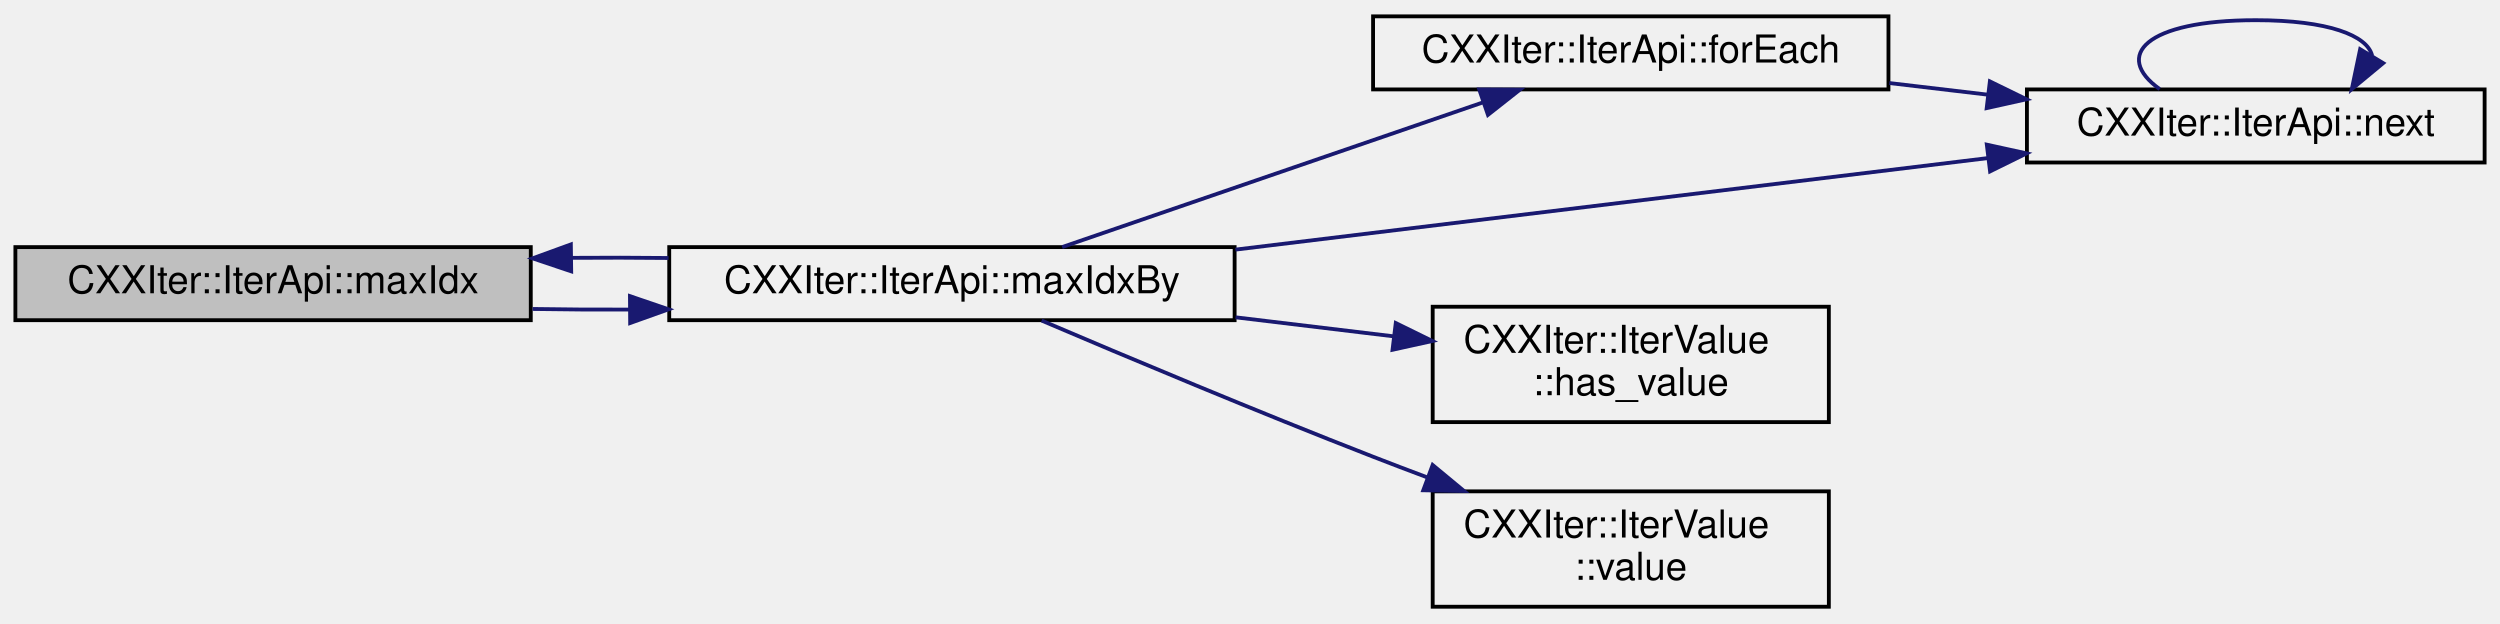
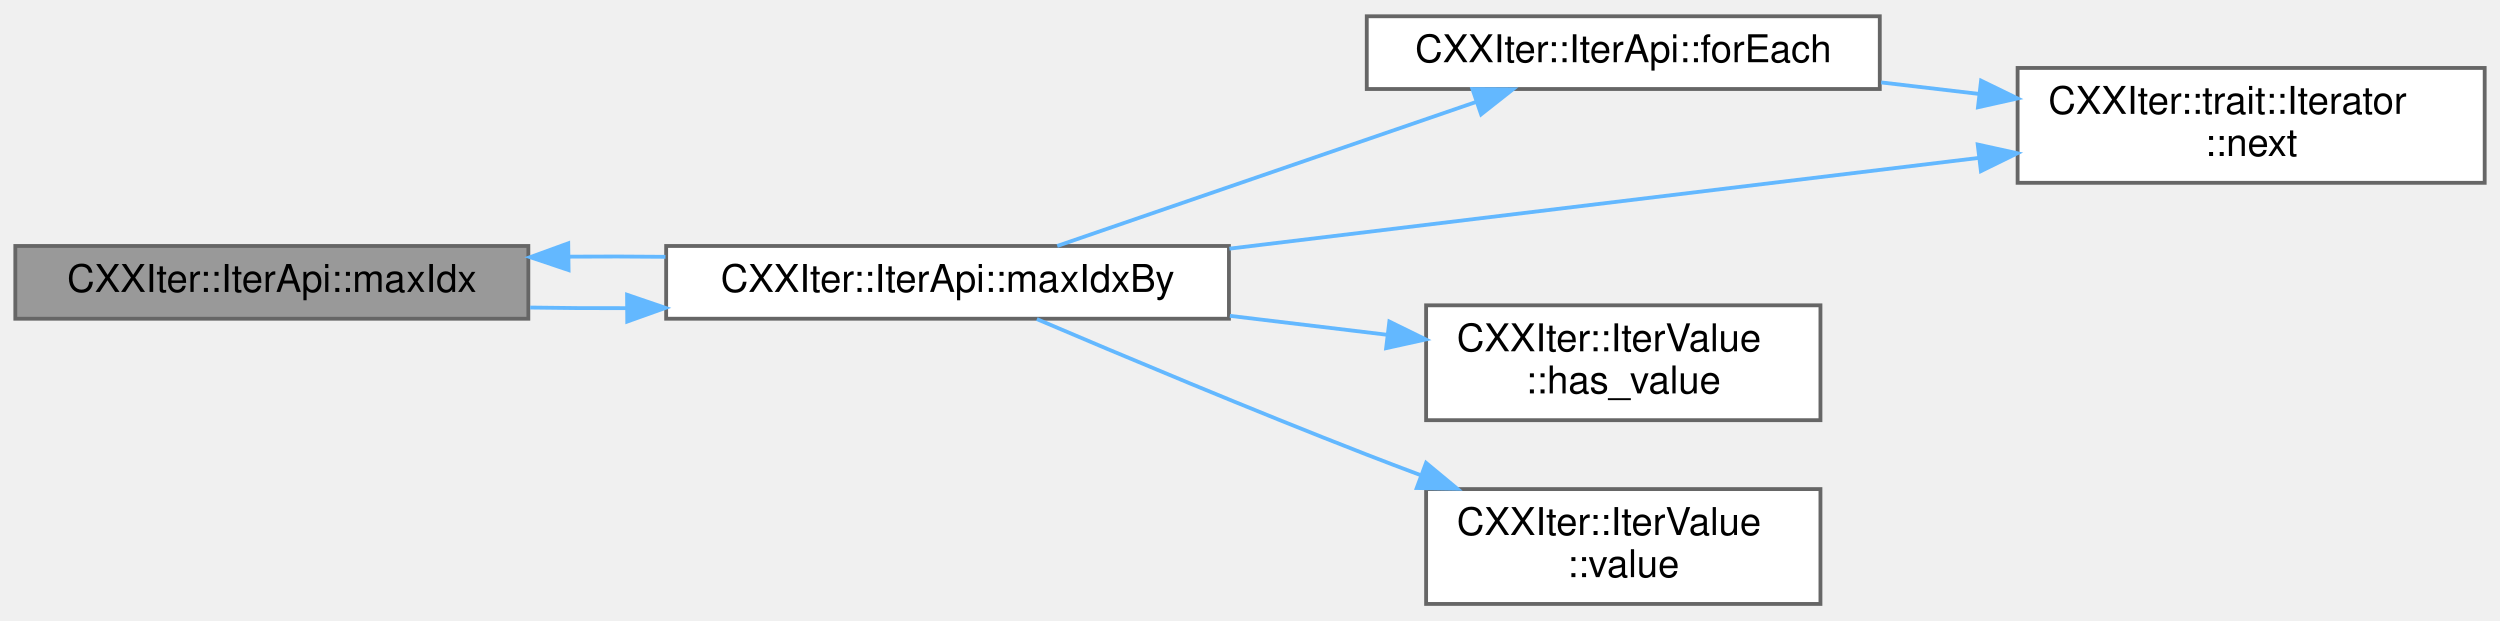
- <svg xmlns="http://www.w3.org/2000/svg" xmlns:xlink="http://www.w3.org/1999/xlink" width="650pt" height="162pt" viewBox="0.00 0.00 650.00 161.50">
+ <svg xmlns="http://www.w3.org/2000/svg" xmlns:xlink="http://www.w3.org/1999/xlink" width="653pt" height="162pt" viewBox="0.00 0.00 653.00 161.50">
  <g id="graph0" class="graph" transform="scale(1 1) rotate(0) translate(4 157.5)">
    <g id="node1" class="node">
      <g id="a_node1">
        <a xlink:title="Consumer that yields the index of the largest element within this iterator.">
-           <polygon fill="#bfbfbf" stroke="black" points="134,-93.5 0,-93.5 0,-74.5 134,-74.5 134,-93.5" />
+           <polygon fill="#999999" stroke="#666666" points="134,-93.5 0,-93.5 0,-74.5 134,-74.5 134,-93.5" />
          <text text-anchor="middle" x="67" y="-81.5" font-family="Helvetica,sans-Serif" font-size="10.00">CXXIter::IterApi::maxIdx</text>
        </a>
      </g>
    </g>
    <g id="node2" class="node">
      <g id="a_node2">
        <a xlink:href="classCXXIter_1_1IterApi.html#afba204597790ab6bb56f6f0c0af022fc" target="_top" xlink:title="Consumer that yields the index of the largest element from this iterator. Comparison of items is done...">
-           <polygon fill="none" stroke="black" points="317,-93.5 170,-93.5 170,-74.5 317,-74.5 317,-93.5" />
+           <polygon fill="white" stroke="#666666" points="317,-93.5 170,-93.5 170,-74.5 317,-74.5 317,-93.5" />
          <text text-anchor="middle" x="243.5" y="-81.5" font-family="Helvetica,sans-Serif" font-size="10.00">CXXIter::IterApi::maxIdxBy</text>
        </a>
      </g>
    </g>
    <g id="edge1" class="edge">
-       <path fill="none" stroke="midnightblue" d="M134.47,-77.42C142.69,-77.28 151.16,-77.23 159.59,-77.26" />
-       <polygon fill="midnightblue" stroke="midnightblue" points="159.79,-80.76 169.82,-77.33 159.84,-73.76 159.79,-80.76" />
+       <path fill="none" stroke="#63b8ff" d="M134.47,-77.42C142.69,-77.28 151.16,-77.23 159.59,-77.26" />
+       <polygon fill="#63b8ff" stroke="#63b8ff" points="159.79,-80.76 169.82,-77.33 159.84,-73.76 159.79,-80.76" />
    </g>
-     <g id="edge6" class="edge">
-       <path fill="none" stroke="midnightblue" d="M169.82,-90.67C161.49,-90.76 152.98,-90.78 144.6,-90.71" />
-       <polygon fill="midnightblue" stroke="midnightblue" points="144.51,-87.2 134.47,-90.58 144.42,-94.2 144.51,-87.2" />
+     <g id="edge5" class="edge">
+       <path fill="none" stroke="#63b8ff" d="M169.82,-90.67C161.49,-90.76 152.98,-90.78 144.6,-90.71" />
+       <polygon fill="#63b8ff" stroke="#63b8ff" points="144.51,-87.2 134.47,-90.58 144.42,-94.2 144.51,-87.2" />
    </g>
    <g id="node3" class="node">
      <g id="a_node3">
        <a xlink:href="classCXXIter_1_1IterApi.html#a79fda2fe3278009952d9eb1d73e2545e" target="_top" xlink:title="Consumer that calls the given function useFn for each of the elements in this iterator.">
-           <polygon fill="none" stroke="black" points="487,-153.5 353,-153.5 353,-134.5 487,-134.5 487,-153.5" />
+           <polygon fill="white" stroke="#666666" points="487,-153.5 353,-153.5 353,-134.5 487,-134.5 487,-153.5" />
          <text text-anchor="middle" x="420" y="-141.5" font-family="Helvetica,sans-Serif" font-size="10.00">CXXIter::IterApi::forEach</text>
        </a>
      </g>
    </g>
    <g id="edge2" class="edge">
-       <path fill="none" stroke="midnightblue" d="M272.15,-93.51C301.67,-103.66 348.64,-119.81 381.49,-131.1" />
-       <polygon fill="midnightblue" stroke="midnightblue" points="380.6,-134.5 391.19,-134.44 382.87,-127.88 380.6,-134.5" />
+       <path fill="none" stroke="#63b8ff" d="M272.15,-93.51C301.67,-103.66 348.64,-119.81 381.49,-131.1" />
+       <polygon fill="#63b8ff" stroke="#63b8ff" points="380.6,-134.5 391.19,-134.44 382.87,-127.88 380.6,-134.5" />
    </g>
    <g id="node4" class="node">
      <g id="a_node4">
-         <a xlink:href="classCXXIter_1_1IterApi.html#aef0152922ffea88c63e62a31bd2415d1" target="_top" xlink:title="Get the next element from this iterator (if any), wrapped in a CXXIter::IterValue&lt;&gt;.">
-           <polygon fill="none" stroke="black" points="642,-134.5 523,-134.5 523,-115.5 642,-115.5 642,-134.5" />
-           <text text-anchor="middle" x="582.5" y="-122.5" font-family="Helvetica,sans-Serif" font-size="10.00">CXXIter::IterApi::next</text>
+         <a xlink:href="structCXXIter_1_1trait_1_1Iterator.html#a24ea296105d53bf6a4455c6f818715c2" target="_top" xlink:title="Pull one element from the iterator pipeline previous to this pipeline-element.">
+           <polygon fill="white" stroke="#666666" points="645,-140 523,-140 523,-110 645,-110 645,-140" />
+           <text text-anchor="start" x="531" y="-128" font-family="Helvetica,sans-Serif" font-size="10.00">CXXIter::trait::Iterator</text>
+           <text text-anchor="middle" x="584" y="-117" font-family="Helvetica,sans-Serif" font-size="10.00">::next</text>
        </a>
      </g>
    </g>
-     <g id="edge7" class="edge">
-       <path fill="none" stroke="midnightblue" d="M317.21,-92.85C375.25,-99.91 456.01,-109.73 512.94,-116.66" />
-       <polygon fill="midnightblue" stroke="midnightblue" points="512.57,-120.14 522.92,-117.87 513.42,-113.19 512.57,-120.14" />
+     <g id="edge6" class="edge">
+       <path fill="none" stroke="#63b8ff" d="M317.12,-92.8C375.03,-99.81 455.64,-109.57 512.88,-116.51" />
+       <polygon fill="#63b8ff" stroke="#63b8ff" points="512.58,-120 522.93,-117.72 513.42,-113.05 512.58,-120" />
    </g>
    <g id="node5" class="node">
      <g id="a_node5">
        <a xlink:href="classCXXIter_1_1IterValue.html#a1328a0235310a7b0610f2ca7f0f08d4d" target="_top" xlink:title="Get whether this optional IteratorValue contains a value.">
-           <polygon fill="none" stroke="black" points="471.5,-78 368.5,-78 368.5,-48 471.5,-48 471.5,-78" />
+           <polygon fill="white" stroke="#666666" points="471.5,-78 368.5,-78 368.5,-48 471.5,-48 471.5,-78" />
          <text text-anchor="start" x="376.5" y="-66" font-family="Helvetica,sans-Serif" font-size="10.00">CXXIter::IterValue</text>
          <text text-anchor="middle" x="420" y="-55" font-family="Helvetica,sans-Serif" font-size="10.00">::has_value</text>
        </a>
      </g>
    </g>
-     <g id="edge5" class="edge">
-       <path fill="none" stroke="midnightblue" d="M317.24,-75.25C330.95,-73.6 345.16,-71.89 358.45,-70.29" />
-       <polygon fill="midnightblue" stroke="midnightblue" points="358.9,-73.76 368.41,-69.09 358.06,-66.81 358.9,-73.76" />
+     <g id="edge4" class="edge">
+       <path fill="none" stroke="#63b8ff" d="M317.24,-75.25C330.95,-73.6 345.16,-71.89 358.45,-70.29" />
+       <polygon fill="#63b8ff" stroke="#63b8ff" points="358.9,-73.76 368.41,-69.09 358.06,-66.81 358.9,-73.76" />
    </g>
    <g id="node6" class="node">
      <g id="a_node6">
        <a xlink:href="classCXXIter_1_1IterValue.html#ae90e2e32a4cf74ed8cc186086abbab82" target="_top" xlink:title="Get the contained value (if any).">
-           <polygon fill="none" stroke="black" points="471.5,-30 368.5,-30 368.5,0 471.5,0 471.5,-30" />
+           <polygon fill="white" stroke="#666666" points="471.5,-30 368.5,-30 368.5,0 471.5,0 471.5,-30" />
          <text text-anchor="start" x="376.5" y="-18" font-family="Helvetica,sans-Serif" font-size="10.00">CXXIter::IterValue</text>
          <text text-anchor="middle" x="420" y="-7" font-family="Helvetica,sans-Serif" font-size="10.00">::value</text>
        </a>
      </g>
    </g>
-     <g id="edge8" class="edge">
-       <path fill="none" stroke="midnightblue" d="M266.83,-74.4C288.68,-65.08 322.97,-50.68 353,-39 357.52,-37.24 362.23,-35.45 366.96,-33.68" />
-       <polygon fill="midnightblue" stroke="midnightblue" points="368.49,-36.85 376.65,-30.09 366.05,-30.28 368.49,-36.85" />
+     <g id="edge7" class="edge">
+       <path fill="none" stroke="#63b8ff" d="M266.83,-74.4C288.68,-65.08 322.97,-50.68 353,-39 357.52,-37.24 362.23,-35.45 366.96,-33.68" />
+       <polygon fill="#63b8ff" stroke="#63b8ff" points="368.49,-36.85 376.65,-30.09 366.05,-30.28 368.49,-36.85" />
    </g>
    <g id="edge3" class="edge">
-       <path fill="none" stroke="midnightblue" d="M487.21,-136.16C495.62,-135.17 504.24,-134.15 512.69,-133.15" />
-       <polygon fill="midnightblue" stroke="midnightblue" points="513.37,-136.59 522.89,-131.94 512.54,-129.64 513.37,-136.59" />
-     </g>
-     <g id="edge4" class="edge">
-       <path fill="none" stroke="midnightblue" d="M557.53,-134.58C545.38,-143.23 553.71,-152.5 582.5,-152.5 601.4,-152.5 611.48,-148.51 612.74,-143.32" />
-       <polygon fill="midnightblue" stroke="midnightblue" points="615.63,-141.34 607.47,-134.58 609.64,-144.95 615.63,-141.34" />
+       <path fill="none" stroke="#63b8ff" d="M487.36,-136.22C495.75,-135.23 504.35,-134.22 512.79,-133.23" />
+       <polygon fill="#63b8ff" stroke="#63b8ff" points="513.46,-136.68 522.99,-132.04 512.65,-129.73 513.46,-136.68" />
    </g>
  </g>
</svg>
